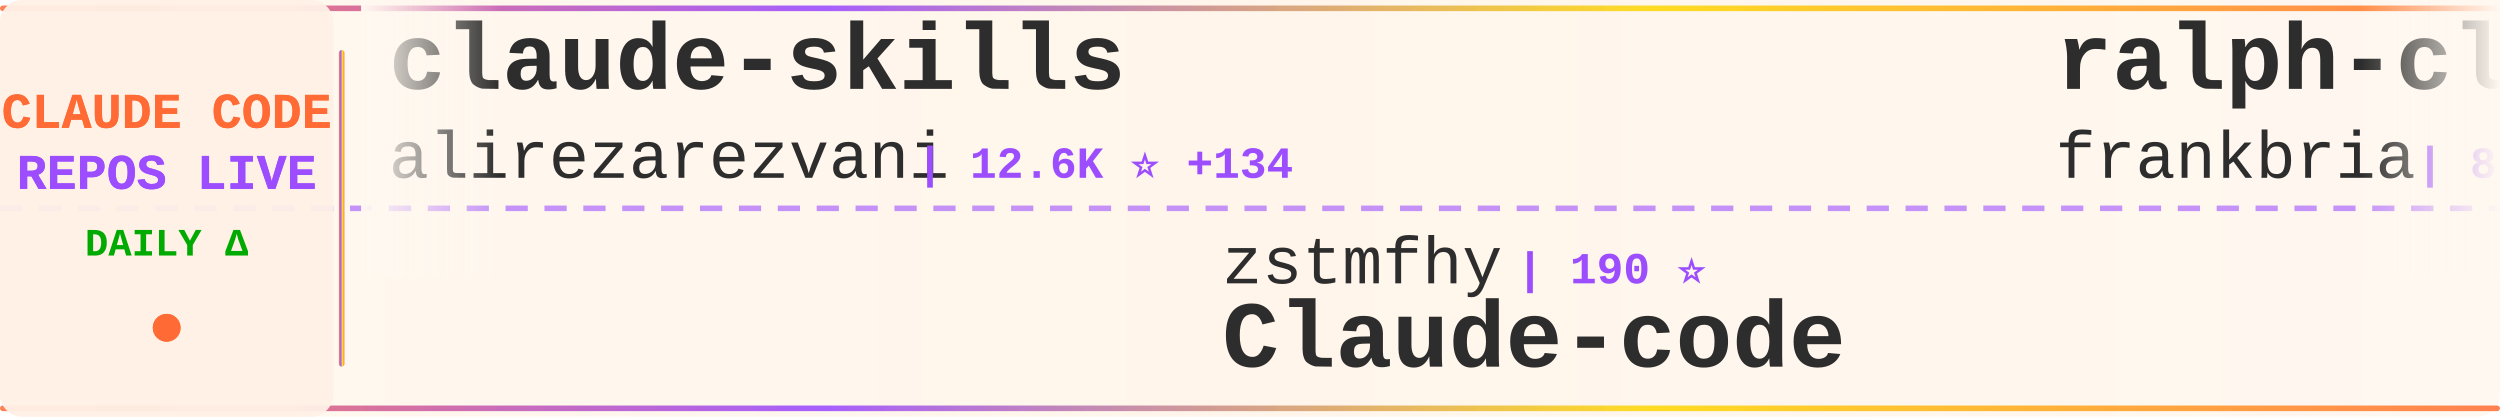
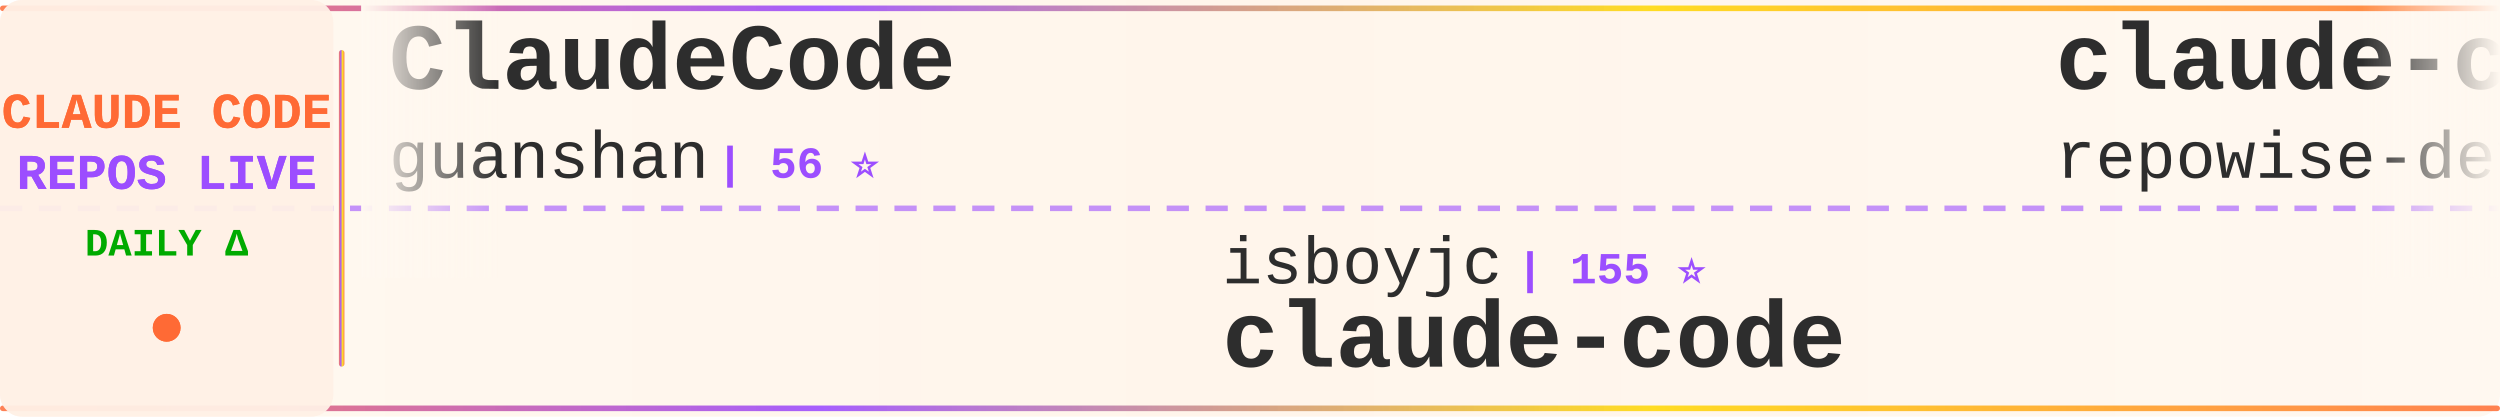
<svg xmlns="http://www.w3.org/2000/svg" width="900" height="150">
  <defs>
    <linearGradient id="tickerBg" x1="0%" y1="0%" x2="100%" y2="0%">
      <stop offset="0%" style="stop-color:#fff8f0;stop-opacity:0.98" />
      <stop offset="50%" style="stop-color:#fff5eb;stop-opacity:1" />
      <stop offset="100%" style="stop-color:#fff8f0;stop-opacity:0.98" />
    </linearGradient>
    <linearGradient id="borderGrad" x1="0%" y1="0%" x2="100%" y2="0%">
      <stop offset="0%" style="stop-color:#FF6B35;stop-opacity:0.85">
        <animate attributeName="stop-opacity" values="0.85;1;0.85" dur="2s" repeatCount="indefinite" />
      </stop>
      <stop offset="33%" style="stop-color:#9C4EFF;stop-opacity:0.9">
        <animate attributeName="stop-opacity" values="0.9;1;0.9" dur="2.2s" repeatCount="indefinite" />
      </stop>
      <stop offset="66%" style="stop-color:#FFD700;stop-opacity:0.85">
        <animate attributeName="stop-opacity" values="0.85;1;0.85" dur="1.8s" repeatCount="indefinite" />
      </stop>
      <stop offset="100%" style="stop-color:#FF6B35;stop-opacity:0.85">
        <animate attributeName="stop-opacity" values="0.85;1;0.85" dur="2s" repeatCount="indefinite" />
      </stop>
    </linearGradient>
    <filter id="textGlow">
      <feGaussianBlur stdDeviation="0.15" result="coloredBlur" />
      <feMerge>
        <feMergeNode in="coloredBlur" />
        <feMergeNode in="SourceGraphic" />
      </feMerge>
    </filter>
    <filter id="metricGlow">
      <feGaussianBlur stdDeviation="0.2" result="coloredBlur" />
      <feMerge>
        <feMergeNode in="coloredBlur" />
        <feMergeNode in="SourceGraphic" />
      </feMerge>
    </filter>
    <linearGradient id="leftFade" x1="0%" y1="0%" x2="100%" y2="0%">
      <stop offset="0%" style="stop-color:#fff8f0;stop-opacity:1" />
      <stop offset="100%" style="stop-color:#fff8f0;stop-opacity:0" />
    </linearGradient>
    <linearGradient id="rightFade" x1="0%" y1="0%" x2="100%" y2="0%">
      <stop offset="0%" style="stop-color:#fff8f0;stop-opacity:0" />
      <stop offset="100%" style="stop-color:#fff8f0;stop-opacity:1" />
    </linearGradient>
  </defs>
  <rect width="900" height="150" fill="url(#tickerBg)" rx="8" />
  <rect x="0" y="2" width="900" height="2" fill="url(#borderGrad)" rx="1" />
  <rect x="0" y="146" width="900" height="2" fill="url(#borderGrad)" rx="1" />
  <line x1="0" y1="75" x2="900" y2="75" stroke="#9C4EFF" stroke-width="2" stroke-dasharray="8 6" opacity="0.6" />
  <rect x="0" y="0" width="120" height="150" fill="#fff0e6" opacity="0.95" rx="8" />
  <text x="60" y="46" font-family="'Courier New', monospace" font-size="18" font-weight="bold" fill="#FF6B35" text-anchor="middle" filter="url(#textGlow)">
    CLAUDE CODE
  </text>
  <text x="60" y="68" font-family="'Courier New', monospace" font-size="18" font-weight="bold" fill="#9C4EFF" text-anchor="middle" filter="url(#textGlow)">
    REPOS LIVE
  </text>
  <text x="60" y="92" font-family="'Courier New', monospace" font-size="14" font-weight="bold" fill="#00aa00" text-anchor="middle">
    DAILY Δ
  </text>
  <circle cx="60" cy="118" r="5" fill="#FF6B35" filter="url(#metricGlow)">
    <animate attributeName="r" values="4;6;4" dur="1.5s" repeatCount="indefinite" />
    <animate attributeName="opacity" values="0.6;1;0.6" dur="1.5s" repeatCount="indefinite" />
  </circle>
  <rect x="122" y="18" width="2" height="114" fill="url(#borderGrad)" rx="1" />
  <clipPath id="tickerClip">
    <rect x="130" y="0" width="770" height="150" />
  </clipPath>
  <g clip-path="url(#tickerClip)">
    <g id="tickerItems">
      <animateTransform attributeName="transform" attributeType="XML" type="translate" from="0 0" to="-3000 0" dur="54s" repeatCount="indefinite" />
      <g transform="translate(0, 0)">
-         <text x="140" y="32" font-family="'Courier New', monospace" font-size="34" font-weight="bold" fill="#2d2d2d">claude-skills</text>
-         <text x="140" y="64" font-family="'Courier New', monospace" font-size="24" font-weight="normal" fill="#2d2d2d" opacity="1.0">alirezarezvani</text>
-         <text x="330" y="64" font-family="'Courier New', monospace" font-size="16" font-weight="bold" fill="#9C4EFF"> | 12.6K ⭐ +134</text>
+         <text x="140" y="32" font-family="'Courier New', monospace" font-size="34" font-weight="bold" fill="#2d2d2d">ClaudeCode</text>
+         <text x="140" y="64" font-family="'Courier New', monospace" font-size="24" font-weight="normal" fill="#2d2d2d" opacity="1.0">guanshan</text>
+         <text x="258" y="64" font-family="'Courier New', monospace" font-size="16" font-weight="bold" fill="#9C4EFF"> | 56 ⭐</text>
      </g>
      <g transform="translate(300, 0)">
-         <text x="140" y="102" font-family="'Courier New', monospace" font-size="24" font-weight="normal" fill="#2d2d2d" opacity="1.0">zstmfhy</text>
-         <text x="246" y="102" font-family="'Courier New', monospace" font-size="16" font-weight="bold" fill="#9C4EFF"> | 190 ⭐</text>
-         <text x="140" y="132" font-family="'Courier New', monospace" font-size="34" font-weight="bold" fill="#2d2d2d">Claude-code</text>
+         <text x="140" y="102" font-family="'Courier New', monospace" font-size="24" font-weight="normal" fill="#2d2d2d" opacity="1.0">isboyjc</text>
+         <text x="246" y="102" font-family="'Courier New', monospace" font-size="16" font-weight="bold" fill="#9C4EFF"> | 155 ⭐</text>
+         <text x="140" y="132" font-family="'Courier New', monospace" font-size="34" font-weight="bold" fill="#2d2d2d">claude-code</text>
      </g>
      <g transform="translate(600, 0)">
-         <text x="140" y="32" font-family="'Courier New', monospace" font-size="34" font-weight="bold" fill="#2d2d2d">ralph-claude-code</text>
-         <text x="140" y="64" font-family="'Courier New', monospace" font-size="24" font-weight="normal" fill="#2d2d2d" opacity="1.0">frankbria</text>
-         <text x="270" y="64" font-family="'Courier New', monospace" font-size="16" font-weight="bold" fill="#9C4EFF"> | 8.8K ⭐ +22</text>
+         <text x="140" y="32" font-family="'Courier New', monospace" font-size="34" font-weight="bold" fill="#2d2d2d">claude-code-prompts</text>
+         <text x="140" y="64" font-family="'Courier New', monospace" font-size="24" font-weight="normal" fill="#2d2d2d" opacity="1.0">repowise-dev</text>
+         <text x="306" y="64" font-family="'Courier New', monospace" font-size="16" font-weight="bold" fill="#9C4EFF"> | 962 ⭐ +5</text>
      </g>
      <g transform="translate(900, 0)">
-         <text x="140" y="102" font-family="'Courier New', monospace" font-size="24" font-weight="normal" fill="#2d2d2d" opacity="1.0">Yuyz0112</text>
-         <text x="258" y="102" font-family="'Courier New', monospace" font-size="16" font-weight="bold" fill="#9C4EFF"> | 2.4K ⭐</text>
-         <text x="140" y="132" font-family="'Courier New', monospace" font-size="34" font-weight="bold" fill="#2d2d2d">claude-code-reverse</text>
+         <text x="140" y="102" font-family="'Courier New', monospace" font-size="24" font-weight="normal" fill="#2d2d2d" opacity="1.0">feiskyer</text>
+         <text x="258" y="102" font-family="'Courier New', monospace" font-size="16" font-weight="bold" fill="#9C4EFF"> | 1.5K ⭐ +5</text>
+         <text x="140" y="132" font-family="'Courier New', monospace" font-size="34" font-weight="bold" fill="#2d2d2d">claude-code-settings</text>
      </g>
      <g transform="translate(1200, 0)">
-         <text x="140" y="32" font-family="'Courier New', monospace" font-size="34" font-weight="bold" fill="#2d2d2d">claude-code-source-code-...</text>
-         <text x="140" y="64" font-family="'Courier New', monospace" font-size="24" font-weight="normal" fill="#2d2d2d" opacity="1.0">ghuntley</text>
-         <text x="258" y="64" font-family="'Courier New', monospace" font-size="16" font-weight="bold" fill="#9C4EFF"> | 974 ⭐</text>
+         <text x="140" y="32" font-family="'Courier New', monospace" font-size="34" font-weight="bold" fill="#2d2d2d">awesome-claude-code-suba...</text>
+         <text x="140" y="64" font-family="'Courier New', monospace" font-size="24" font-weight="normal" fill="#2d2d2d" opacity="1.0">VoltAgent</text>
+         <text x="270" y="64" font-family="'Courier New', monospace" font-size="16" font-weight="bold" fill="#9C4EFF"> | 18.2K ⭐ +123</text>
      </g>
      <g transform="translate(1500, 0)">
-         <text x="140" y="102" font-family="'Courier New', monospace" font-size="24" font-weight="normal" fill="#2d2d2d" opacity="1.0">wshobson</text>
-         <text x="258" y="102" font-family="'Courier New', monospace" font-size="16" font-weight="bold" fill="#9C4EFF"> | 34.2K ⭐ +80</text>
-         <text x="140" y="132" font-family="'Courier New', monospace" font-size="34" font-weight="bold" fill="#2d2d2d">agents</text>
+         <text x="140" y="102" font-family="'Courier New', monospace" font-size="24" font-weight="normal" fill="#2d2d2d" opacity="1.0">claude-code-best</text>
+         <text x="354" y="102" font-family="'Courier New', monospace" font-size="16" font-weight="bold" fill="#9C4EFF"> | 16.8K ⭐ +88</text>
+         <text x="140" y="132" font-family="'Courier New', monospace" font-size="34" font-weight="bold" fill="#2d2d2d">claude-code</text>
      </g>
      <g transform="translate(1800, 0)">
-         <text x="140" y="32" font-family="'Courier New', monospace" font-size="34" font-weight="bold" fill="#2d2d2d">cc-switch</text>
-         <text x="140" y="64" font-family="'Courier New', monospace" font-size="24" font-weight="normal" fill="#2d2d2d" opacity="1.0">farion1231</text>
-         <text x="282" y="64" font-family="'Courier New', monospace" font-size="16" font-weight="bold" fill="#9C4EFF"> | 50.5K ⭐ +792</text>
+         <text x="140" y="32" font-family="'Courier New', monospace" font-size="34" font-weight="bold" fill="#2d2d2d">claude-code-source-build</text>
+         <text x="140" y="64" font-family="'Courier New', monospace" font-size="24" font-weight="normal" fill="#2d2d2d" opacity="1.0">andrew-kramer-inno</text>
+         <text x="378" y="64" font-family="'Courier New', monospace" font-size="16" font-weight="bold" fill="#9C4EFF"> | 577 ⭐ +1</text>
      </g>
      <g transform="translate(2100, 0)">
-         <text x="140" y="102" font-family="'Courier New', monospace" font-size="24" font-weight="normal" fill="#2d2d2d" opacity="1.0">forrestchang</text>
-         <text x="306" y="102" font-family="'Courier New', monospace" font-size="16" font-weight="bold" fill="#9C4EFF"> | 82.5K ⭐ +3.7K</text>
-         <text x="140" y="132" font-family="'Courier New', monospace" font-size="34" font-weight="bold" fill="#2d2d2d">andrej-karpathy-skills</text>
+         <text x="140" y="102" font-family="'Courier New', monospace" font-size="24" font-weight="normal" fill="#2d2d2d" opacity="1.0">bfly123</text>
+         <text x="246" y="102" font-family="'Courier New', monospace" font-size="16" font-weight="bold" fill="#9C4EFF"> | 2.3K ⭐ +10</text>
+         <text x="140" y="132" font-family="'Courier New', monospace" font-size="34" font-weight="bold" fill="#2d2d2d">claude_code_bridge</text>
      </g>
      <g transform="translate(2400, 0)">
-         <text x="140" y="32" font-family="'Courier New', monospace" font-size="34" font-weight="bold" fill="#2d2d2d">Claude-code</text>
-         <text x="140" y="64" font-family="'Courier New', monospace" font-size="24" font-weight="normal" fill="#2d2d2d" opacity="1.0">fazxes</text>
-         <text x="234" y="64" font-family="'Courier New', monospace" font-size="16" font-weight="bold" fill="#9C4EFF"> | 210 ⭐</text>
+         <text x="140" y="32" font-family="'Courier New', monospace" font-size="34" font-weight="bold" fill="#2d2d2d">claude-plugins-official</text>
+         <text x="140" y="64" font-family="'Courier New', monospace" font-size="24" font-weight="normal" fill="#2d2d2d" opacity="1.0">anthropics</text>
+         <text x="282" y="64" font-family="'Courier New', monospace" font-size="16" font-weight="bold" fill="#9C4EFF"> | 17.7K ⭐ +75</text>
      </g>
      <g transform="translate(2700, 0)">
-         <text x="140" y="102" font-family="'Courier New', monospace" font-size="24" font-weight="normal" fill="#2d2d2d" opacity="1.0">luyao618</text>
-         <text x="258" y="102" font-family="'Courier New', monospace" font-size="16" font-weight="bold" fill="#9C4EFF"> | 1.2K ⭐ +9</text>
-         <text x="140" y="132" font-family="'Courier New', monospace" font-size="34" font-weight="bold" fill="#2d2d2d">Claude-Code-Source-Study</text>
+         <text x="140" y="102" font-family="'Courier New', monospace" font-size="24" font-weight="normal" fill="#2d2d2d" opacity="1.0">lowcortisolprogrammer</text>
+         <text x="414" y="102" font-family="'Courier New', monospace" font-size="16" font-weight="bold" fill="#9C4EFF"> | 173 ⭐</text>
+         <text x="140" y="132" font-family="'Courier New', monospace" font-size="34" font-weight="bold" fill="#2d2d2d">claude-code</text>
      </g>
      <g transform="translate(3000, 0)">
-         <text x="140" y="32" font-family="'Courier New', monospace" font-size="34" font-weight="bold" fill="#2d2d2d">claude-skills</text>
-         <text x="140" y="64" font-family="'Courier New', monospace" font-size="24" font-weight="normal" fill="#2d2d2d" opacity="1.0">alirezarezvani</text>
-         <text x="330" y="64" font-family="'Courier New', monospace" font-size="16" font-weight="bold" fill="#9C4EFF"> | 12.6K ⭐ +134</text>
+         <text x="140" y="32" font-family="'Courier New', monospace" font-size="34" font-weight="bold" fill="#2d2d2d">ClaudeCode</text>
+         <text x="140" y="64" font-family="'Courier New', monospace" font-size="24" font-weight="normal" fill="#2d2d2d" opacity="1.0">guanshan</text>
+         <text x="258" y="64" font-family="'Courier New', monospace" font-size="16" font-weight="bold" fill="#9C4EFF"> | 56 ⭐</text>
      </g>
      <g transform="translate(3300, 0)">
-         <text x="140" y="102" font-family="'Courier New', monospace" font-size="24" font-weight="normal" fill="#2d2d2d" opacity="1.0">zstmfhy</text>
-         <text x="246" y="102" font-family="'Courier New', monospace" font-size="16" font-weight="bold" fill="#9C4EFF"> | 190 ⭐</text>
-         <text x="140" y="132" font-family="'Courier New', monospace" font-size="34" font-weight="bold" fill="#2d2d2d">Claude-code</text>
+         <text x="140" y="102" font-family="'Courier New', monospace" font-size="24" font-weight="normal" fill="#2d2d2d" opacity="1.0">isboyjc</text>
+         <text x="246" y="102" font-family="'Courier New', monospace" font-size="16" font-weight="bold" fill="#9C4EFF"> | 155 ⭐</text>
+         <text x="140" y="132" font-family="'Courier New', monospace" font-size="34" font-weight="bold" fill="#2d2d2d">claude-code</text>
      </g>
      <g transform="translate(3600, 0)">
-         <text x="140" y="32" font-family="'Courier New', monospace" font-size="34" font-weight="bold" fill="#2d2d2d">ralph-claude-code</text>
-         <text x="140" y="64" font-family="'Courier New', monospace" font-size="24" font-weight="normal" fill="#2d2d2d" opacity="1.0">frankbria</text>
-         <text x="270" y="64" font-family="'Courier New', monospace" font-size="16" font-weight="bold" fill="#9C4EFF"> | 8.8K ⭐ +22</text>
+         <text x="140" y="32" font-family="'Courier New', monospace" font-size="34" font-weight="bold" fill="#2d2d2d">claude-code-prompts</text>
+         <text x="140" y="64" font-family="'Courier New', monospace" font-size="24" font-weight="normal" fill="#2d2d2d" opacity="1.0">repowise-dev</text>
+         <text x="306" y="64" font-family="'Courier New', monospace" font-size="16" font-weight="bold" fill="#9C4EFF"> | 962 ⭐ +5</text>
      </g>
      <g transform="translate(3900, 0)">
-         <text x="140" y="102" font-family="'Courier New', monospace" font-size="24" font-weight="normal" fill="#2d2d2d" opacity="1.0">Yuyz0112</text>
-         <text x="258" y="102" font-family="'Courier New', monospace" font-size="16" font-weight="bold" fill="#9C4EFF"> | 2.4K ⭐</text>
-         <text x="140" y="132" font-family="'Courier New', monospace" font-size="34" font-weight="bold" fill="#2d2d2d">claude-code-reverse</text>
+         <text x="140" y="102" font-family="'Courier New', monospace" font-size="24" font-weight="normal" fill="#2d2d2d" opacity="1.0">feiskyer</text>
+         <text x="258" y="102" font-family="'Courier New', monospace" font-size="16" font-weight="bold" fill="#9C4EFF"> | 1.5K ⭐ +5</text>
+         <text x="140" y="132" font-family="'Courier New', monospace" font-size="34" font-weight="bold" fill="#2d2d2d">claude-code-settings</text>
      </g>
    </g>
  </g>
  <rect x="130" y="0" width="50" height="100" fill="url(#leftFade)" />
  <rect x="850" y="0" width="50" height="100" fill="url(#rightFade)" />
</svg>
